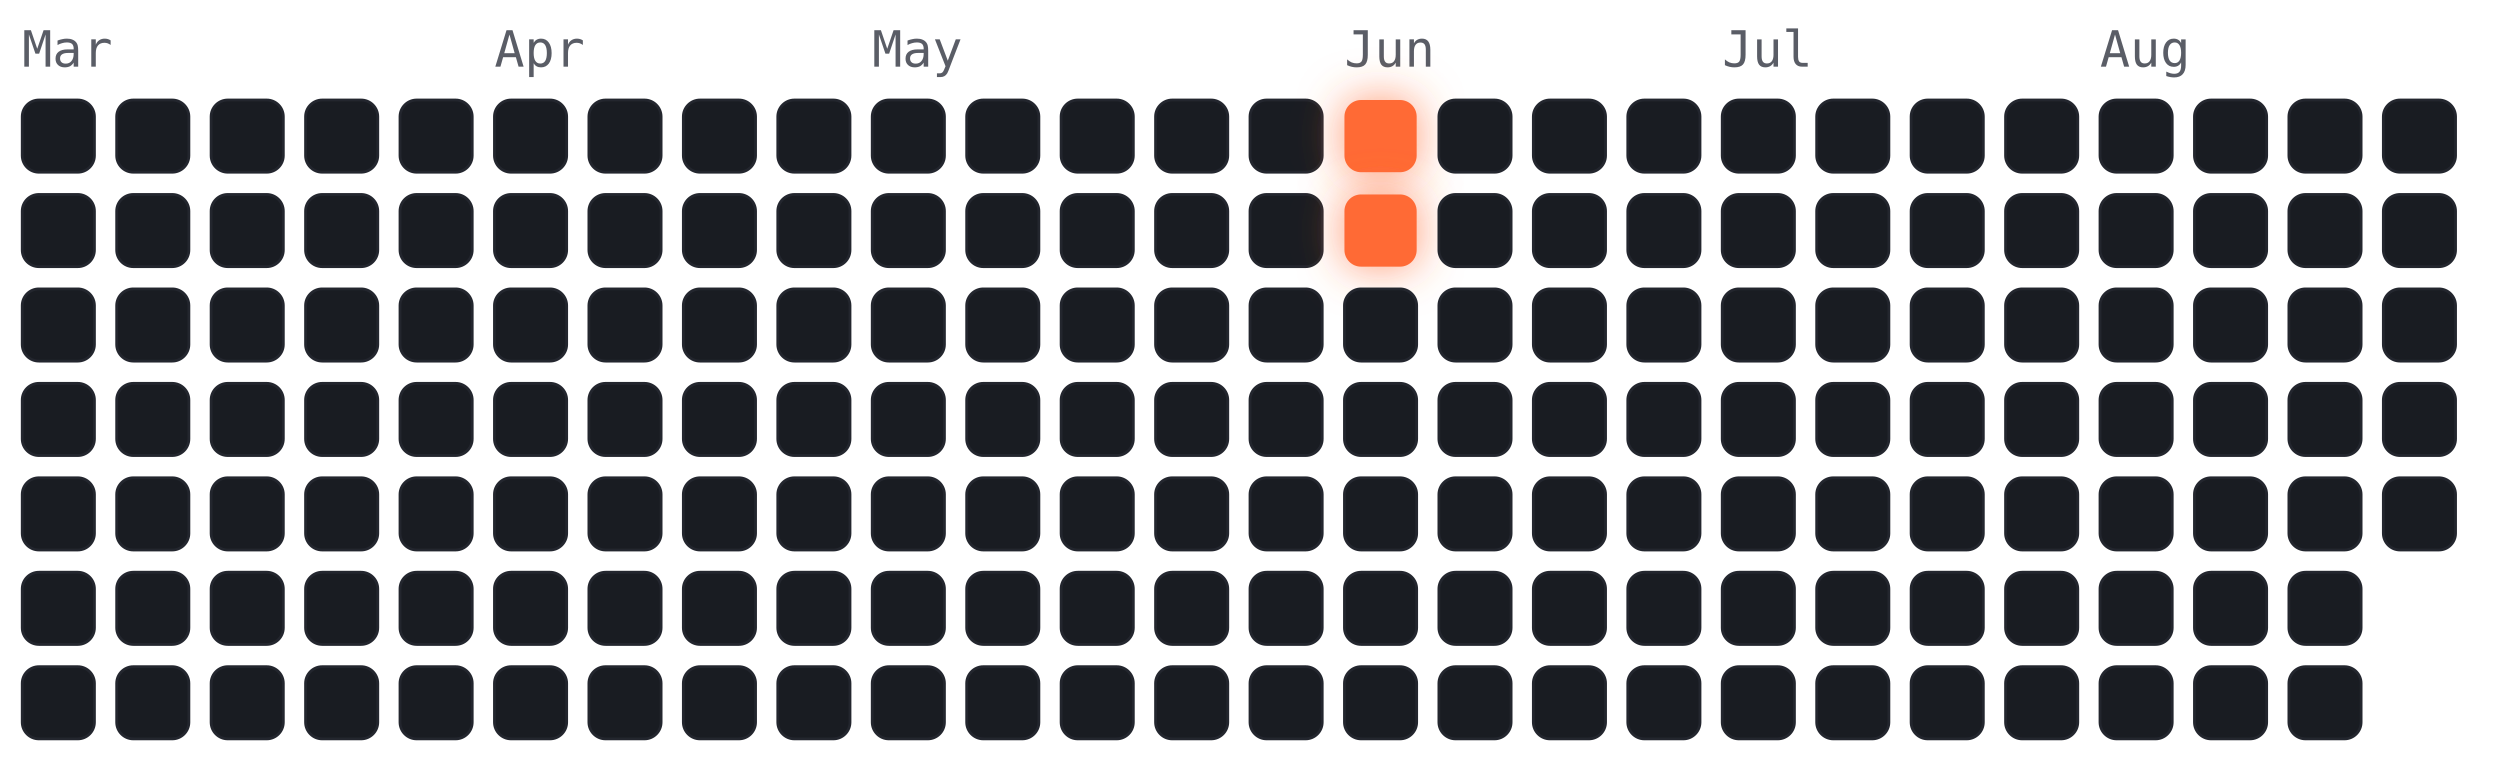
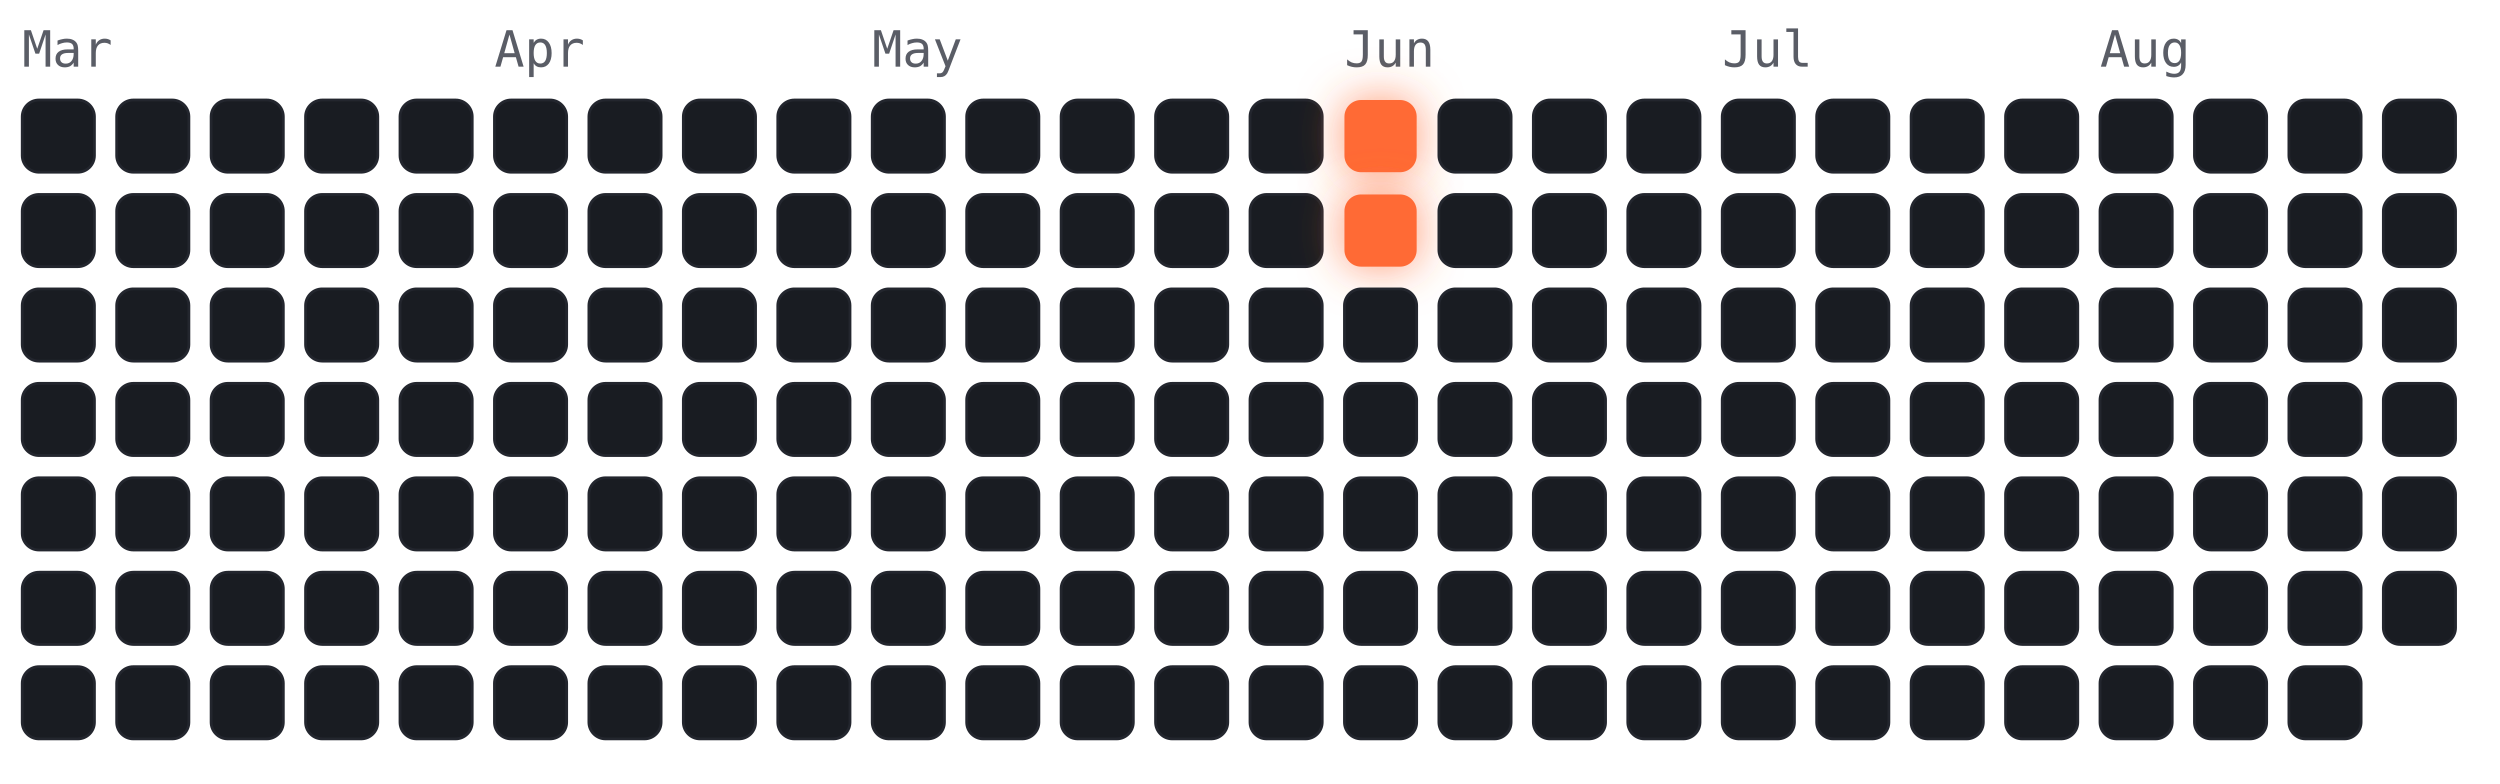
<svg xmlns="http://www.w3.org/2000/svg" viewBox="-4 -18 450 141" width="450" height="141" font-family="ui-monospace,Menlo,monospace">
  <style>
.cold{fill:#191c22;stroke:#23262e;stroke-width:.5}
.hot{fill:#ff6b35;filter:drop-shadow(0 0 4px rgba(255,107,53,.7))}
.m{fill:#5a5d66;font-size:9px}
</style>
  <text class="m" x="0" y="-6">Mar</text>
  <text class="m" x="85" y="-6">Apr</text>
  <text class="m" x="153" y="-6">May</text>
  <text class="m" x="238" y="-6">Jun</text>
  <text class="m" x="306" y="-6">Jul</text>
  <text class="m" x="374" y="-6">Aug</text>
  <rect class="cold" x="0" y="0" width="13" height="13" rx="3" />
  <rect class="cold" x="0" y="17" width="13" height="13" rx="3" />
  <rect class="cold" x="0" y="34" width="13" height="13" rx="3" />
  <rect class="cold" x="0" y="51" width="13" height="13" rx="3" />
  <rect class="cold" x="0" y="68" width="13" height="13" rx="3" />
  <rect class="cold" x="0" y="85" width="13" height="13" rx="3" />
  <rect class="cold" x="0" y="102" width="13" height="13" rx="3" />
  <rect class="cold" x="17" y="0" width="13" height="13" rx="3" />
  <rect class="cold" x="17" y="17" width="13" height="13" rx="3" />
  <rect class="cold" x="17" y="34" width="13" height="13" rx="3" />
  <rect class="cold" x="17" y="51" width="13" height="13" rx="3" />
  <rect class="cold" x="17" y="68" width="13" height="13" rx="3" />
  <rect class="cold" x="17" y="85" width="13" height="13" rx="3" />
  <rect class="cold" x="17" y="102" width="13" height="13" rx="3" />
  <rect class="cold" x="34" y="0" width="13" height="13" rx="3" />
  <rect class="cold" x="34" y="17" width="13" height="13" rx="3" />
  <rect class="cold" x="34" y="34" width="13" height="13" rx="3" />
  <rect class="cold" x="34" y="51" width="13" height="13" rx="3" />
  <rect class="cold" x="34" y="68" width="13" height="13" rx="3" />
  <rect class="cold" x="34" y="85" width="13" height="13" rx="3" />
  <rect class="cold" x="34" y="102" width="13" height="13" rx="3" />
  <rect class="cold" x="51" y="0" width="13" height="13" rx="3" />
  <rect class="cold" x="51" y="17" width="13" height="13" rx="3" />
  <rect class="cold" x="51" y="34" width="13" height="13" rx="3" />
  <rect class="cold" x="51" y="51" width="13" height="13" rx="3" />
  <rect class="cold" x="51" y="68" width="13" height="13" rx="3" />
  <rect class="cold" x="51" y="85" width="13" height="13" rx="3" />
  <rect class="cold" x="51" y="102" width="13" height="13" rx="3" />
  <rect class="cold" x="68" y="0" width="13" height="13" rx="3" />
  <rect class="cold" x="68" y="17" width="13" height="13" rx="3" />
  <rect class="cold" x="68" y="34" width="13" height="13" rx="3" />
  <rect class="cold" x="68" y="51" width="13" height="13" rx="3" />
  <rect class="cold" x="68" y="68" width="13" height="13" rx="3" />
  <rect class="cold" x="68" y="85" width="13" height="13" rx="3" />
  <rect class="cold" x="68" y="102" width="13" height="13" rx="3" />
  <rect class="cold" x="85" y="0" width="13" height="13" rx="3" />
  <rect class="cold" x="85" y="17" width="13" height="13" rx="3" />
  <rect class="cold" x="85" y="34" width="13" height="13" rx="3" />
  <rect class="cold" x="85" y="51" width="13" height="13" rx="3" />
  <rect class="cold" x="85" y="68" width="13" height="13" rx="3" />
  <rect class="cold" x="85" y="85" width="13" height="13" rx="3" />
  <rect class="cold" x="85" y="102" width="13" height="13" rx="3" />
  <rect class="cold" x="102" y="0" width="13" height="13" rx="3" />
  <rect class="cold" x="102" y="17" width="13" height="13" rx="3" />
  <rect class="cold" x="102" y="34" width="13" height="13" rx="3" />
  <rect class="cold" x="102" y="51" width="13" height="13" rx="3" />
  <rect class="cold" x="102" y="68" width="13" height="13" rx="3" />
  <rect class="cold" x="102" y="85" width="13" height="13" rx="3" />
  <rect class="cold" x="102" y="102" width="13" height="13" rx="3" />
  <rect class="cold" x="119" y="0" width="13" height="13" rx="3" />
  <rect class="cold" x="119" y="17" width="13" height="13" rx="3" />
  <rect class="cold" x="119" y="34" width="13" height="13" rx="3" />
  <rect class="cold" x="119" y="51" width="13" height="13" rx="3" />
  <rect class="cold" x="119" y="68" width="13" height="13" rx="3" />
  <rect class="cold" x="119" y="85" width="13" height="13" rx="3" />
  <rect class="cold" x="119" y="102" width="13" height="13" rx="3" />
  <rect class="cold" x="136" y="0" width="13" height="13" rx="3" />
  <rect class="cold" x="136" y="17" width="13" height="13" rx="3" />
  <rect class="cold" x="136" y="34" width="13" height="13" rx="3" />
  <rect class="cold" x="136" y="51" width="13" height="13" rx="3" />
  <rect class="cold" x="136" y="68" width="13" height="13" rx="3" />
  <rect class="cold" x="136" y="85" width="13" height="13" rx="3" />
  <rect class="cold" x="136" y="102" width="13" height="13" rx="3" />
  <rect class="cold" x="153" y="0" width="13" height="13" rx="3" />
  <rect class="cold" x="153" y="17" width="13" height="13" rx="3" />
  <rect class="cold" x="153" y="34" width="13" height="13" rx="3" />
  <rect class="cold" x="153" y="51" width="13" height="13" rx="3" />
  <rect class="cold" x="153" y="68" width="13" height="13" rx="3" />
  <rect class="cold" x="153" y="85" width="13" height="13" rx="3" />
  <rect class="cold" x="153" y="102" width="13" height="13" rx="3" />
  <rect class="cold" x="170" y="0" width="13" height="13" rx="3" />
  <rect class="cold" x="170" y="17" width="13" height="13" rx="3" />
  <rect class="cold" x="170" y="34" width="13" height="13" rx="3" />
  <rect class="cold" x="170" y="51" width="13" height="13" rx="3" />
  <rect class="cold" x="170" y="68" width="13" height="13" rx="3" />
  <rect class="cold" x="170" y="85" width="13" height="13" rx="3" />
  <rect class="cold" x="170" y="102" width="13" height="13" rx="3" />
  <rect class="cold" x="187" y="0" width="13" height="13" rx="3" />
  <rect class="cold" x="187" y="17" width="13" height="13" rx="3" />
  <rect class="cold" x="187" y="34" width="13" height="13" rx="3" />
  <rect class="cold" x="187" y="51" width="13" height="13" rx="3" />
  <rect class="cold" x="187" y="68" width="13" height="13" rx="3" />
  <rect class="cold" x="187" y="85" width="13" height="13" rx="3" />
  <rect class="cold" x="187" y="102" width="13" height="13" rx="3" />
  <rect class="cold" x="204" y="0" width="13" height="13" rx="3" />
  <rect class="cold" x="204" y="17" width="13" height="13" rx="3" />
  <rect class="cold" x="204" y="34" width="13" height="13" rx="3" />
  <rect class="cold" x="204" y="51" width="13" height="13" rx="3" />
  <rect class="cold" x="204" y="68" width="13" height="13" rx="3" />
  <rect class="cold" x="204" y="85" width="13" height="13" rx="3" />
  <rect class="cold" x="204" y="102" width="13" height="13" rx="3" />
  <rect class="cold" x="221" y="0" width="13" height="13" rx="3" />
  <rect class="cold" x="221" y="17" width="13" height="13" rx="3" />
  <rect class="cold" x="221" y="34" width="13" height="13" rx="3" />
  <rect class="cold" x="221" y="51" width="13" height="13" rx="3" />
  <rect class="cold" x="221" y="68" width="13" height="13" rx="3" />
  <rect class="cold" x="221" y="85" width="13" height="13" rx="3" />
  <rect class="cold" x="221" y="102" width="13" height="13" rx="3" />
  <rect class="hot" x="238" y="0" width="13" height="13" rx="3" />
  <rect class="hot" x="238" y="17" width="13" height="13" rx="3" />
  <rect class="cold" x="238" y="34" width="13" height="13" rx="3" />
  <rect class="cold" x="238" y="51" width="13" height="13" rx="3" />
  <rect class="cold" x="238" y="68" width="13" height="13" rx="3" />
  <rect class="cold" x="238" y="85" width="13" height="13" rx="3" />
  <rect class="cold" x="238" y="102" width="13" height="13" rx="3" />
  <rect class="cold" x="255" y="0" width="13" height="13" rx="3" />
  <rect class="cold" x="255" y="17" width="13" height="13" rx="3" />
  <rect class="cold" x="255" y="34" width="13" height="13" rx="3" />
  <rect class="cold" x="255" y="51" width="13" height="13" rx="3" />
  <rect class="cold" x="255" y="68" width="13" height="13" rx="3" />
  <rect class="cold" x="255" y="85" width="13" height="13" rx="3" />
  <rect class="cold" x="255" y="102" width="13" height="13" rx="3" />
  <rect class="cold" x="272" y="0" width="13" height="13" rx="3" />
  <rect class="cold" x="272" y="17" width="13" height="13" rx="3" />
  <rect class="cold" x="272" y="34" width="13" height="13" rx="3" />
  <rect class="cold" x="272" y="51" width="13" height="13" rx="3" />
  <rect class="cold" x="272" y="68" width="13" height="13" rx="3" />
  <rect class="cold" x="272" y="85" width="13" height="13" rx="3" />
  <rect class="cold" x="272" y="102" width="13" height="13" rx="3" />
  <rect class="cold" x="289" y="0" width="13" height="13" rx="3" />
  <rect class="cold" x="289" y="17" width="13" height="13" rx="3" />
  <rect class="cold" x="289" y="34" width="13" height="13" rx="3" />
  <rect class="cold" x="289" y="51" width="13" height="13" rx="3" />
  <rect class="cold" x="289" y="68" width="13" height="13" rx="3" />
  <rect class="cold" x="289" y="85" width="13" height="13" rx="3" />
  <rect class="cold" x="289" y="102" width="13" height="13" rx="3" />
  <rect class="cold" x="306" y="0" width="13" height="13" rx="3" />
  <rect class="cold" x="306" y="17" width="13" height="13" rx="3" />
  <rect class="cold" x="306" y="34" width="13" height="13" rx="3" />
  <rect class="cold" x="306" y="51" width="13" height="13" rx="3" />
  <rect class="cold" x="306" y="68" width="13" height="13" rx="3" />
  <rect class="cold" x="306" y="85" width="13" height="13" rx="3" />
  <rect class="cold" x="306" y="102" width="13" height="13" rx="3" />
  <rect class="cold" x="323" y="0" width="13" height="13" rx="3" />
  <rect class="cold" x="323" y="17" width="13" height="13" rx="3" />
  <rect class="cold" x="323" y="34" width="13" height="13" rx="3" />
  <rect class="cold" x="323" y="51" width="13" height="13" rx="3" />
  <rect class="cold" x="323" y="68" width="13" height="13" rx="3" />
  <rect class="cold" x="323" y="85" width="13" height="13" rx="3" />
  <rect class="cold" x="323" y="102" width="13" height="13" rx="3" />
  <rect class="cold" x="340" y="0" width="13" height="13" rx="3" />
  <rect class="cold" x="340" y="17" width="13" height="13" rx="3" />
  <rect class="cold" x="340" y="34" width="13" height="13" rx="3" />
  <rect class="cold" x="340" y="51" width="13" height="13" rx="3" />
  <rect class="cold" x="340" y="68" width="13" height="13" rx="3" />
  <rect class="cold" x="340" y="85" width="13" height="13" rx="3" />
  <rect class="cold" x="340" y="102" width="13" height="13" rx="3" />
  <rect class="cold" x="357" y="0" width="13" height="13" rx="3" />
  <rect class="cold" x="357" y="17" width="13" height="13" rx="3" />
  <rect class="cold" x="357" y="34" width="13" height="13" rx="3" />
  <rect class="cold" x="357" y="51" width="13" height="13" rx="3" />
  <rect class="cold" x="357" y="68" width="13" height="13" rx="3" />
  <rect class="cold" x="357" y="85" width="13" height="13" rx="3" />
  <rect class="cold" x="357" y="102" width="13" height="13" rx="3" />
  <rect class="cold" x="374" y="0" width="13" height="13" rx="3" />
  <rect class="cold" x="374" y="17" width="13" height="13" rx="3" />
  <rect class="cold" x="374" y="34" width="13" height="13" rx="3" />
  <rect class="cold" x="374" y="51" width="13" height="13" rx="3" />
  <rect class="cold" x="374" y="68" width="13" height="13" rx="3" />
  <rect class="cold" x="374" y="85" width="13" height="13" rx="3" />
  <rect class="cold" x="374" y="102" width="13" height="13" rx="3" />
  <rect class="cold" x="391" y="0" width="13" height="13" rx="3" />
  <rect class="cold" x="391" y="17" width="13" height="13" rx="3" />
  <rect class="cold" x="391" y="34" width="13" height="13" rx="3" />
  <rect class="cold" x="391" y="51" width="13" height="13" rx="3" />
  <rect class="cold" x="391" y="68" width="13" height="13" rx="3" />
  <rect class="cold" x="391" y="85" width="13" height="13" rx="3" />
  <rect class="cold" x="391" y="102" width="13" height="13" rx="3" />
  <rect class="cold" x="408" y="0" width="13" height="13" rx="3" />
  <rect class="cold" x="408" y="17" width="13" height="13" rx="3" />
  <rect class="cold" x="408" y="34" width="13" height="13" rx="3" />
  <rect class="cold" x="408" y="51" width="13" height="13" rx="3" />
  <rect class="cold" x="408" y="68" width="13" height="13" rx="3" />
  <rect class="cold" x="408" y="85" width="13" height="13" rx="3" />
  <rect class="cold" x="408" y="102" width="13" height="13" rx="3" />
  <rect class="cold" x="425" y="0" width="13" height="13" rx="3" />
  <rect class="cold" x="425" y="17" width="13" height="13" rx="3" />
  <rect class="cold" x="425" y="34" width="13" height="13" rx="3" />
  <rect class="cold" x="425" y="51" width="13" height="13" rx="3" />
  <rect class="cold" x="425" y="68" width="13" height="13" rx="3" />
+   <rect class="cold" x="425" y="85" width="13" height="13" rx="3" />
</svg>
